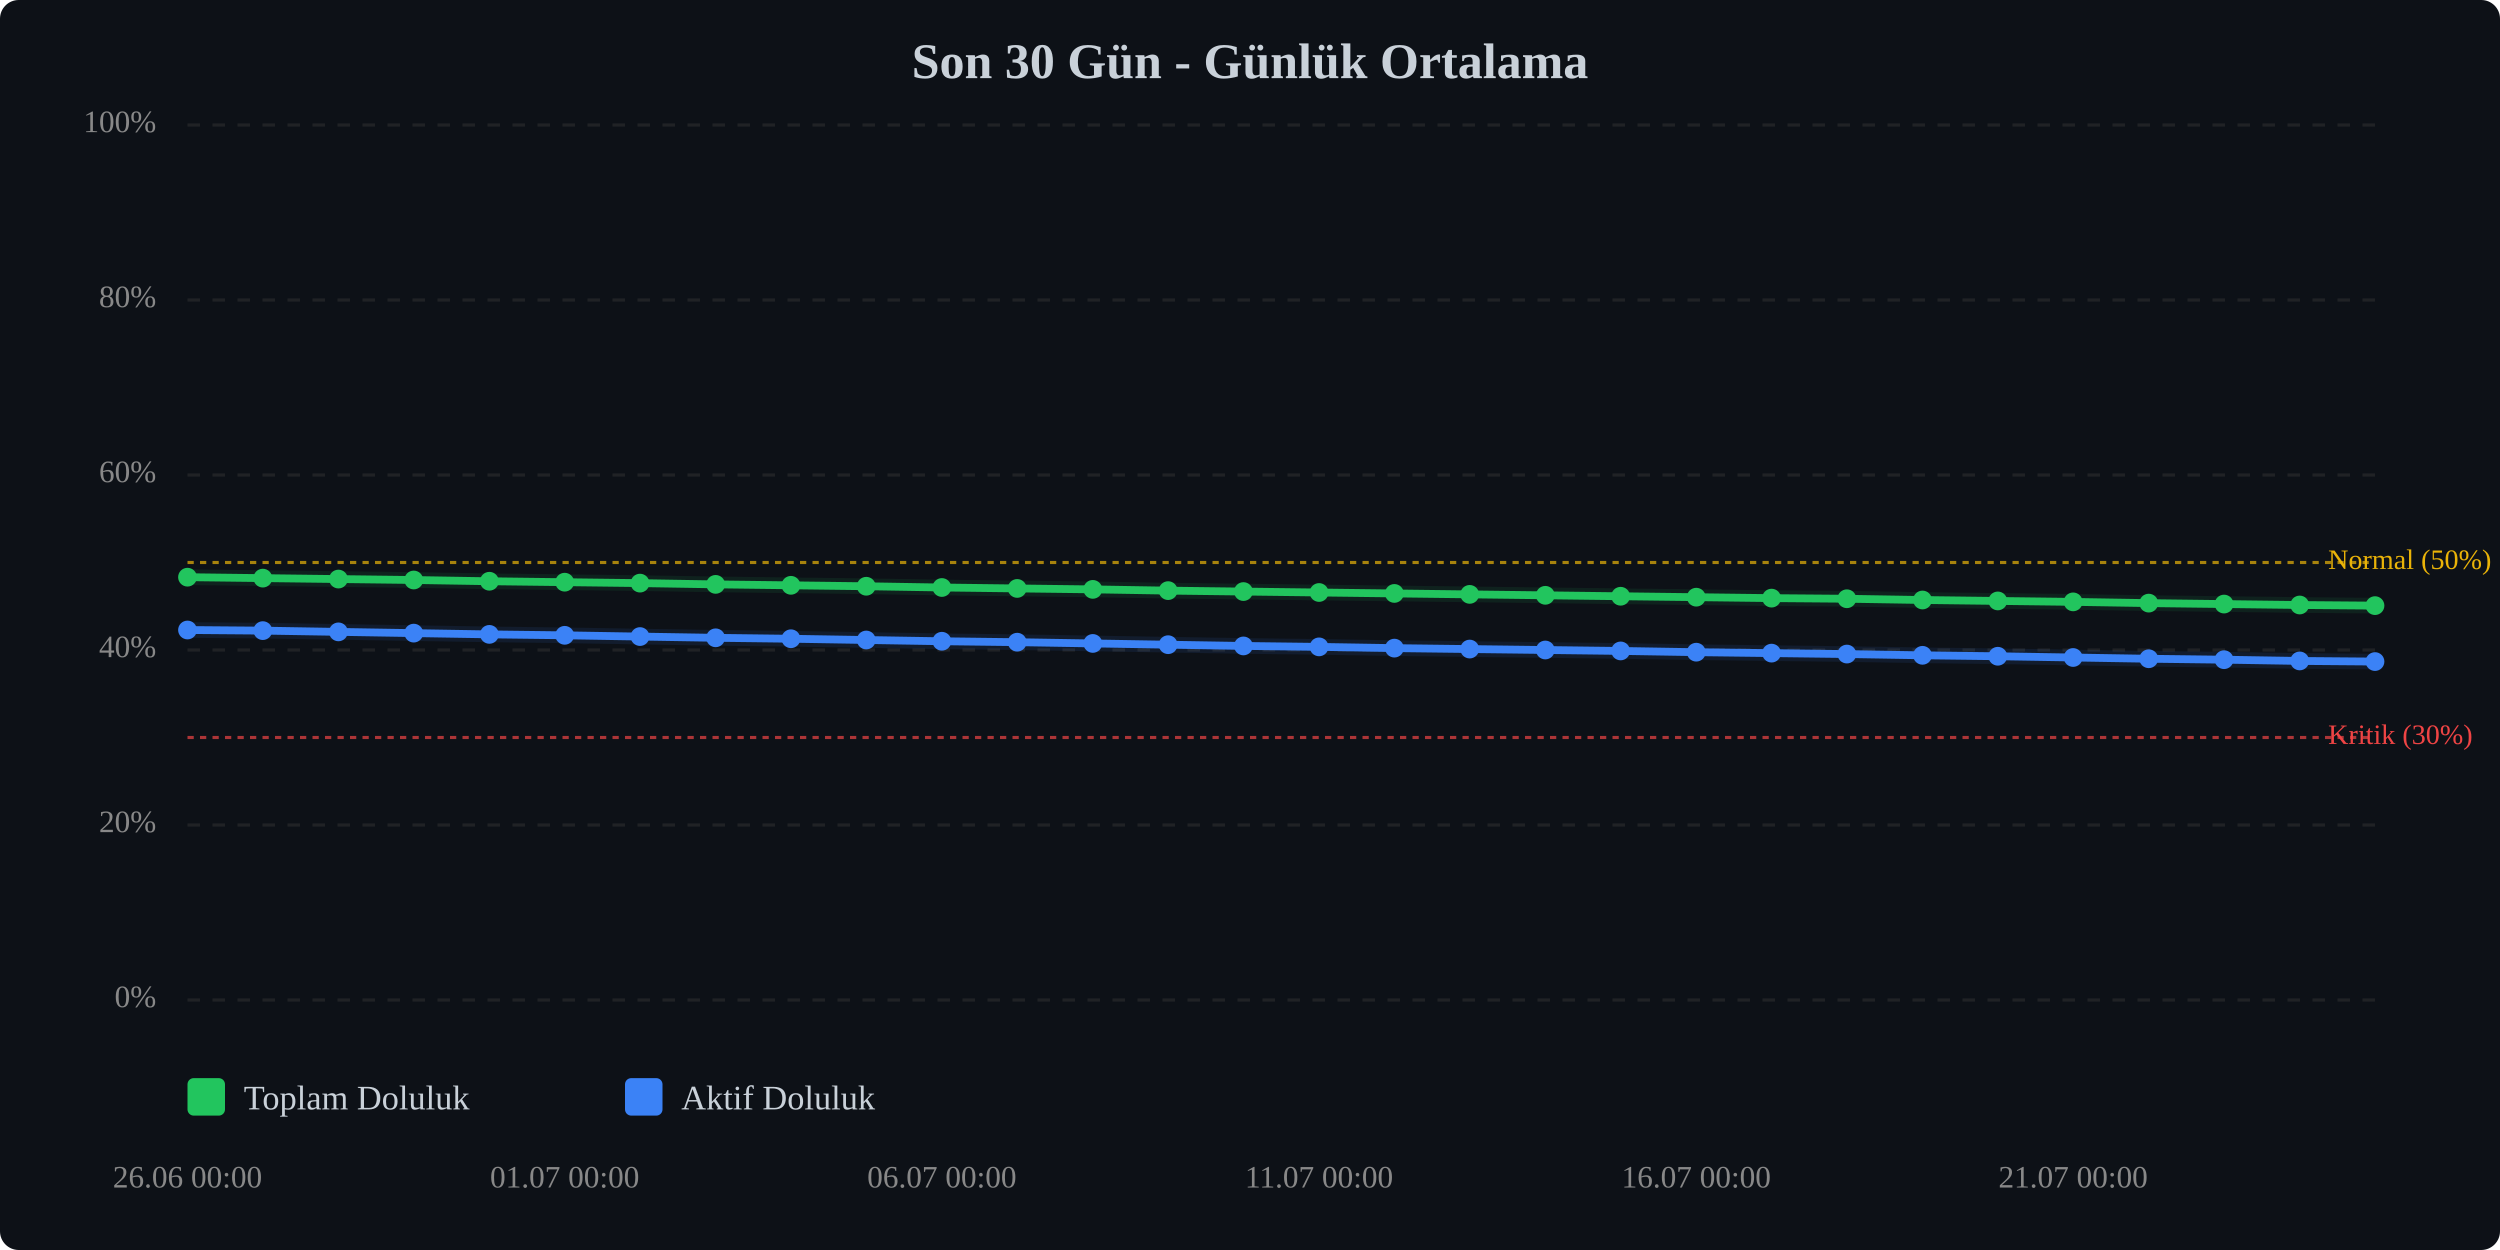
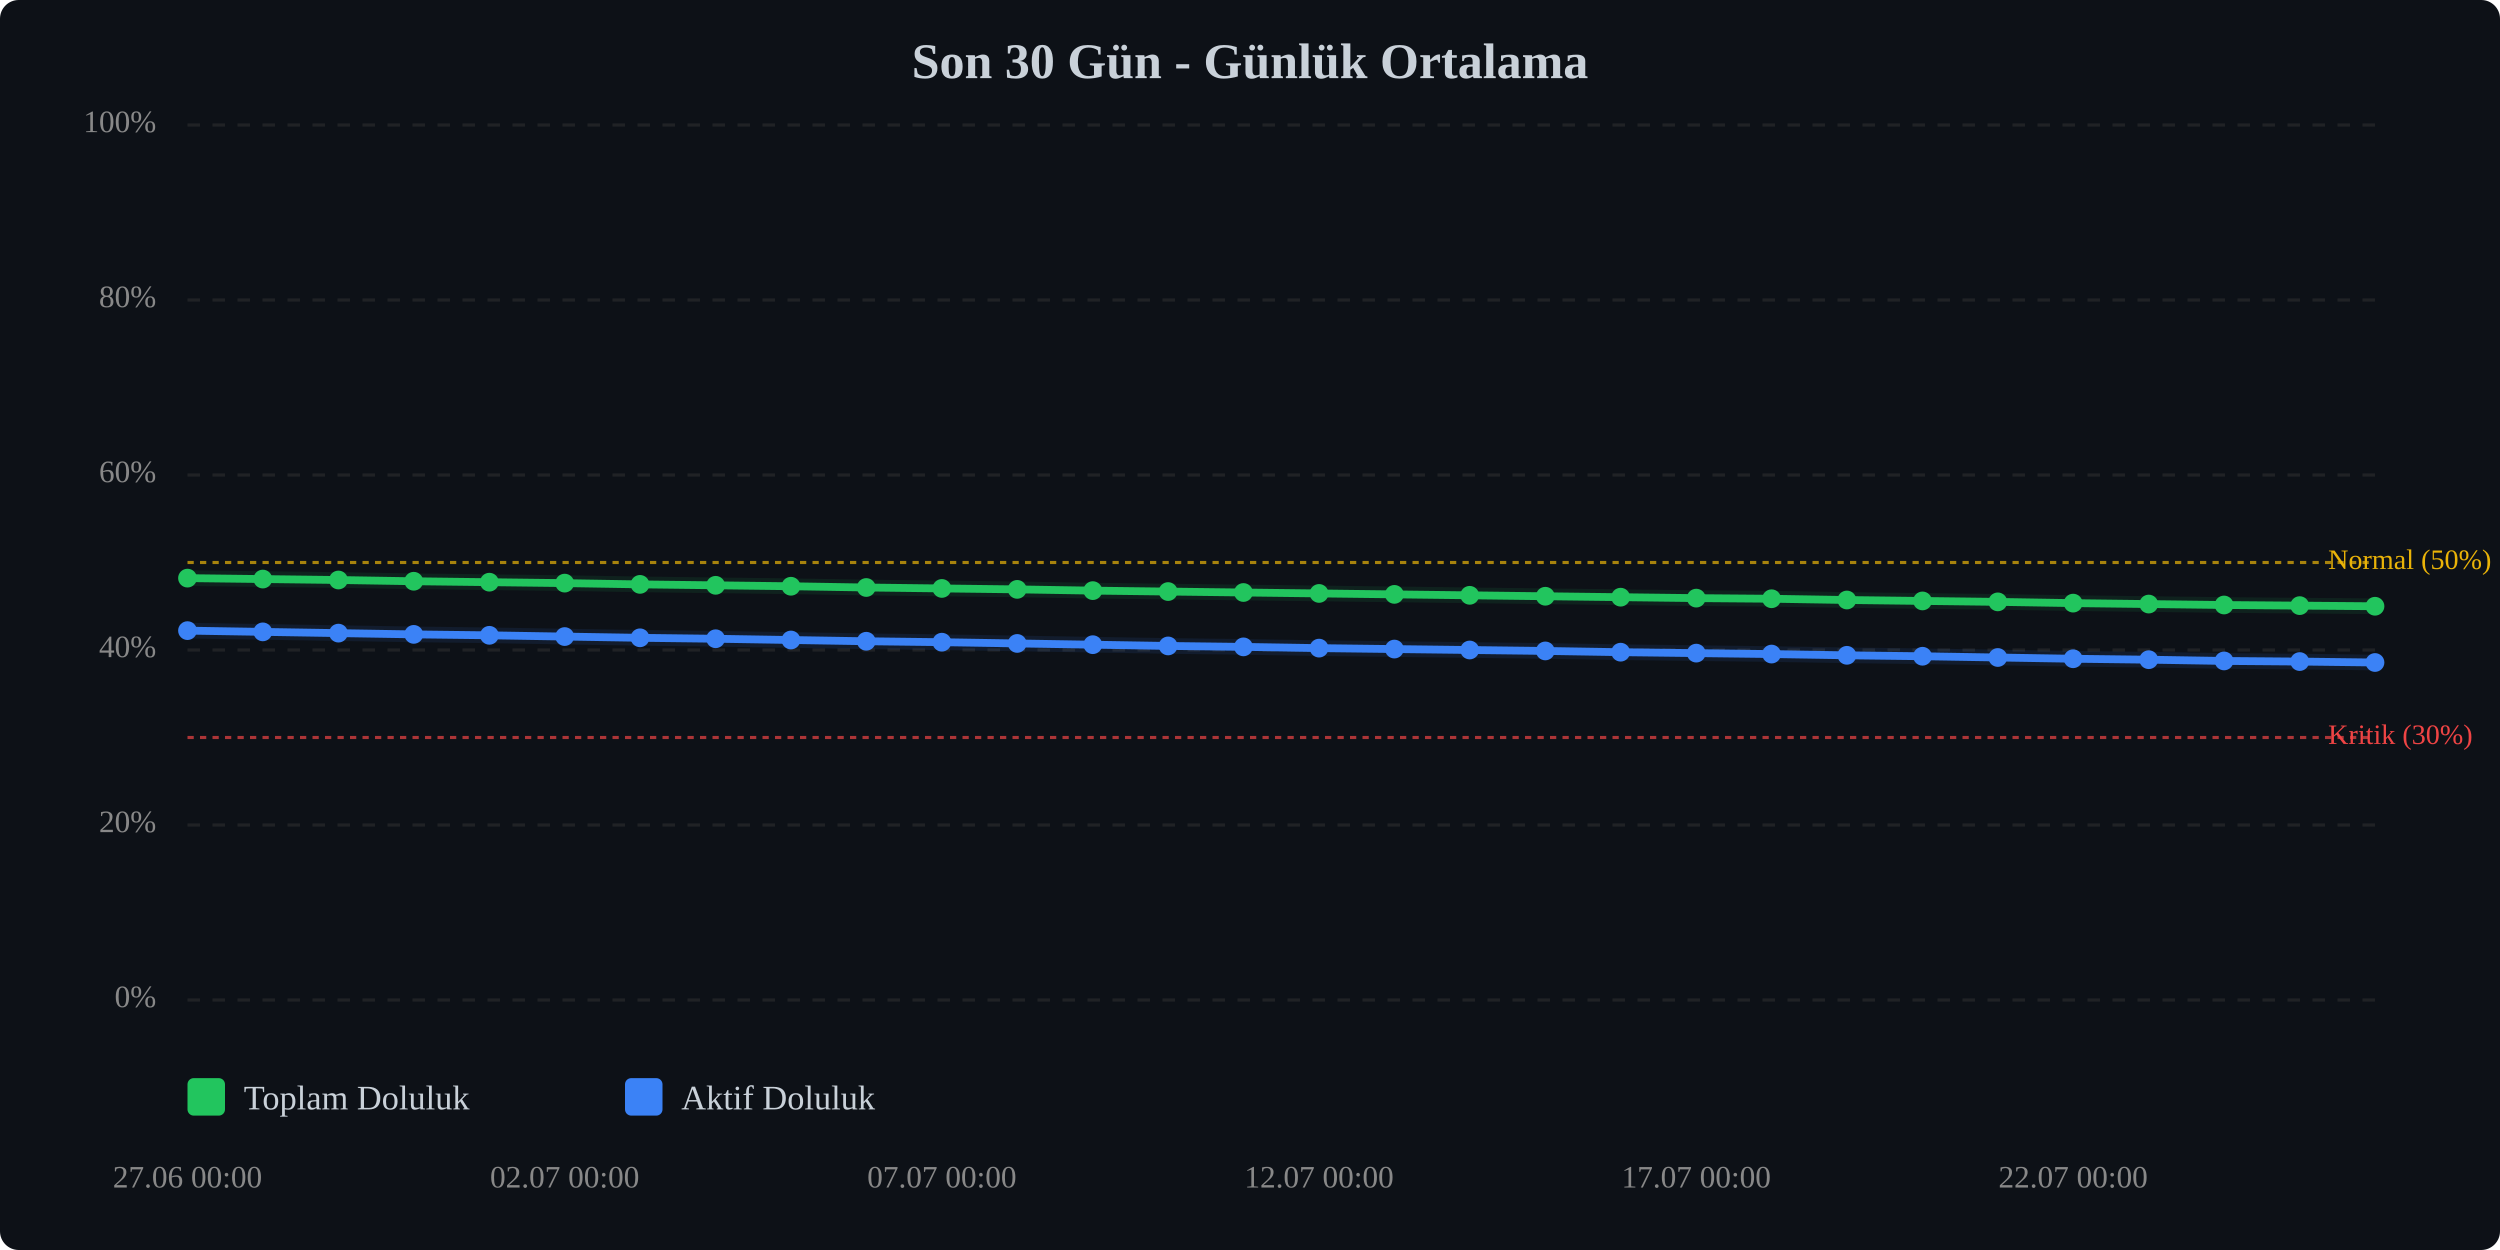
<svg xmlns="http://www.w3.org/2000/svg" viewBox="0 0 800 400" width="100%" style="max-width:800px;">
  <rect width="800" height="400" fill="#0d1117" rx="6" />
  <text x="400.0" y="25" text-anchor="middle" font-size="16" font-weight="bold" fill="#c9d1d9">Son 30 Gün - Günlük Ortalama</text>
  <line x1="60" y1="320.0" x2="760" y2="320.0" stroke="#333" stroke-width="1" stroke-dasharray="4,4" opacity="0.5" />
  <text x="50" y="320.0" text-anchor="end" dominant-baseline="middle" font-size="10" fill="#888">0%</text>
  <line x1="60" y1="264.0" x2="760" y2="264.0" stroke="#333" stroke-width="1" stroke-dasharray="4,4" opacity="0.5" />
  <text x="50" y="264.0" text-anchor="end" dominant-baseline="middle" font-size="10" fill="#888">20%</text>
  <line x1="60" y1="208.0" x2="760" y2="208.0" stroke="#333" stroke-width="1" stroke-dasharray="4,4" opacity="0.5" />
  <text x="50" y="208.0" text-anchor="end" dominant-baseline="middle" font-size="10" fill="#888">40%</text>
  <line x1="60" y1="152.0" x2="760" y2="152.0" stroke="#333" stroke-width="1" stroke-dasharray="4,4" opacity="0.5" />
  <text x="50" y="152.0" text-anchor="end" dominant-baseline="middle" font-size="10" fill="#888">60%</text>
  <line x1="60" y1="96.0" x2="760" y2="96.0" stroke="#333" stroke-width="1" stroke-dasharray="4,4" opacity="0.5" />
  <text x="50" y="96.0" text-anchor="end" dominant-baseline="middle" font-size="10" fill="#888">80%</text>
  <line x1="60" y1="40.0" x2="760" y2="40.0" stroke="#333" stroke-width="1" stroke-dasharray="4,4" opacity="0.5" />
  <text x="50" y="40.0" text-anchor="end" dominant-baseline="middle" font-size="10" fill="#888">100%</text>
  <line x1="60" y1="236.0" x2="760" y2="236.0" stroke="#ef4444" stroke-width="1" stroke-dasharray="2,2" opacity="0.7" />
  <text x="745" y="236.0" dominant-baseline="middle" font-size="9" fill="#ef4444">Kritik (30%)</text>
  <line x1="60" y1="180.0" x2="760" y2="180.0" stroke="#eab308" stroke-width="1" stroke-dasharray="2,2" opacity="0.7" />
  <text x="745" y="180.0" dominant-baseline="middle" font-size="9" fill="#eab308">Normal (50%)</text>
-   <polyline points="60.0,184.7 84.1,185.0 108.3,185.3 132.4,185.6 156.6,186.0 180.7,186.3 204.8,186.6 229.0,187.0 253.1,187.3 277.2,187.6 301.4,188.0 325.5,188.3 349.7,188.6 373.8,189.0 397.9,189.3 422.1,189.6 446.2,189.9 470.3,190.2 494.5,190.5 518.6,190.8 542.8,191.1 566.9,191.4 591.0,191.6 615.2,192.0 639.3,192.3 663.4,192.6 687.6,193.0 711.7,193.3 735.9,193.6 760.0,193.8" fill="none" stroke="#22c55e" stroke-width="2.5" stroke-linecap="round" stroke-linejoin="round" />
-   <polyline points="60.0,184.7 84.1,185.0 108.3,185.3 132.4,185.6 156.6,186.0 180.7,186.3 204.8,186.6 229.0,187.0 253.1,187.3 277.2,187.6 301.4,188.0 325.5,188.3 349.7,188.6 373.8,189.0 397.9,189.3 422.1,189.6 446.2,189.9 470.3,190.2 494.5,190.5 518.6,190.8 542.8,191.1 566.9,191.4 591.0,191.6 615.2,192.0 639.3,192.3 663.4,192.6 687.6,193.0 711.7,193.3 735.9,193.6 760.0,193.8" fill="none" stroke="#22c55e" stroke-width="5" opacity="0.1" stroke-linecap="round" stroke-linejoin="round" />
-   <polyline points="60.0,201.6 84.1,201.8 108.3,202.2 132.4,202.6 156.6,203.0 180.7,203.3 204.8,203.7 229.0,204.1 253.1,204.4 277.2,204.8 301.4,205.2 325.5,205.5 349.7,205.9 373.8,206.3 397.9,206.7 422.1,207.0 446.2,207.4 470.3,207.7 494.5,208.0 518.6,208.3 542.8,208.7 566.9,209.0 591.0,209.3 615.2,209.7 639.3,210.0 663.4,210.4 687.6,210.8 711.7,211.1 735.9,211.5 760.0,211.7" fill="none" stroke="#3b82f6" stroke-width="2.5" stroke-linecap="round" stroke-linejoin="round" />
-   <polyline points="60.0,201.6 84.1,201.8 108.3,202.2 132.4,202.6 156.6,203.0 180.7,203.3 204.8,203.7 229.0,204.1 253.1,204.4 277.2,204.8 301.4,205.2 325.5,205.5 349.7,205.9 373.8,206.3 397.9,206.7 422.1,207.0 446.2,207.4 470.3,207.7 494.5,208.0 518.6,208.3 542.8,208.7 566.9,209.0 591.0,209.3 615.2,209.7 639.3,210.0 663.4,210.4 687.6,210.8 711.7,211.1 735.9,211.5 760.0,211.7" fill="none" stroke="#3b82f6" stroke-width="5" opacity="0.1" stroke-linecap="round" stroke-linejoin="round" />
-   <circle cx="60.0" cy="184.7" r="3" fill="#22c55e" />
-   <circle cx="84.1" cy="185.0" r="3" fill="#22c55e" />
-   <circle cx="108.3" cy="185.3" r="3" fill="#22c55e" />
-   <circle cx="132.4" cy="185.6" r="3" fill="#22c55e" />
-   <circle cx="156.6" cy="186.0" r="3" fill="#22c55e" />
-   <circle cx="180.7" cy="186.3" r="3" fill="#22c55e" />
-   <circle cx="204.8" cy="186.6" r="3" fill="#22c55e" />
-   <circle cx="229.0" cy="187.0" r="3" fill="#22c55e" />
-   <circle cx="253.1" cy="187.3" r="3" fill="#22c55e" />
-   <circle cx="277.2" cy="187.6" r="3" fill="#22c55e" />
-   <circle cx="301.4" cy="188.0" r="3" fill="#22c55e" />
-   <circle cx="325.5" cy="188.3" r="3" fill="#22c55e" />
-   <circle cx="349.7" cy="188.6" r="3" fill="#22c55e" />
-   <circle cx="373.8" cy="189.0" r="3" fill="#22c55e" />
-   <circle cx="397.9" cy="189.3" r="3" fill="#22c55e" />
-   <circle cx="422.1" cy="189.6" r="3" fill="#22c55e" />
-   <circle cx="446.2" cy="189.9" r="3" fill="#22c55e" />
-   <circle cx="470.3" cy="190.2" r="3" fill="#22c55e" />
-   <circle cx="494.5" cy="190.5" r="3" fill="#22c55e" />
-   <circle cx="518.6" cy="190.8" r="3" fill="#22c55e" />
-   <circle cx="542.8" cy="191.1" r="3" fill="#22c55e" />
-   <circle cx="566.9" cy="191.4" r="3" fill="#22c55e" />
-   <circle cx="591.0" cy="191.6" r="3" fill="#22c55e" />
-   <circle cx="615.2" cy="192.0" r="3" fill="#22c55e" />
-   <circle cx="639.3" cy="192.3" r="3" fill="#22c55e" />
-   <circle cx="663.4" cy="192.6" r="3" fill="#22c55e" />
-   <circle cx="687.6" cy="193.0" r="3" fill="#22c55e" />
-   <circle cx="711.7" cy="193.3" r="3" fill="#22c55e" />
-   <circle cx="735.9" cy="193.6" r="3" fill="#22c55e" />
-   <circle cx="760.0" cy="193.8" r="3" fill="#22c55e" />
-   <circle cx="60.0" cy="201.6" r="3" fill="#3b82f6" />
-   <circle cx="84.1" cy="201.8" r="3" fill="#3b82f6" />
-   <circle cx="108.3" cy="202.2" r="3" fill="#3b82f6" />
-   <circle cx="132.4" cy="202.6" r="3" fill="#3b82f6" />
-   <circle cx="156.6" cy="203.0" r="3" fill="#3b82f6" />
-   <circle cx="180.7" cy="203.3" r="3" fill="#3b82f6" />
-   <circle cx="204.8" cy="203.7" r="3" fill="#3b82f6" />
-   <circle cx="229.0" cy="204.1" r="3" fill="#3b82f6" />
-   <circle cx="253.1" cy="204.4" r="3" fill="#3b82f6" />
-   <circle cx="277.2" cy="204.8" r="3" fill="#3b82f6" />
-   <circle cx="301.4" cy="205.2" r="3" fill="#3b82f6" />
-   <circle cx="325.5" cy="205.5" r="3" fill="#3b82f6" />
-   <circle cx="349.7" cy="205.9" r="3" fill="#3b82f6" />
-   <circle cx="373.8" cy="206.3" r="3" fill="#3b82f6" />
-   <circle cx="397.9" cy="206.7" r="3" fill="#3b82f6" />
-   <circle cx="422.1" cy="207.0" r="3" fill="#3b82f6" />
-   <circle cx="446.2" cy="207.4" r="3" fill="#3b82f6" />
-   <circle cx="470.3" cy="207.7" r="3" fill="#3b82f6" />
-   <circle cx="494.5" cy="208.0" r="3" fill="#3b82f6" />
-   <circle cx="518.6" cy="208.3" r="3" fill="#3b82f6" />
-   <circle cx="542.8" cy="208.7" r="3" fill="#3b82f6" />
-   <circle cx="566.9" cy="209.0" r="3" fill="#3b82f6" />
-   <circle cx="591.0" cy="209.3" r="3" fill="#3b82f6" />
-   <circle cx="615.2" cy="209.7" r="3" fill="#3b82f6" />
-   <circle cx="639.3" cy="210.0" r="3" fill="#3b82f6" />
-   <circle cx="663.4" cy="210.4" r="3" fill="#3b82f6" />
-   <circle cx="687.6" cy="210.8" r="3" fill="#3b82f6" />
-   <circle cx="711.7" cy="211.1" r="3" fill="#3b82f6" />
-   <circle cx="735.9" cy="211.5" r="3" fill="#3b82f6" />
-   <circle cx="760.0" cy="211.7" r="3" fill="#3b82f6" />
-   <text x="60.0" y="380" text-anchor="middle" font-size="10" fill="#888">26.06 00:00</text>
-   <text x="180.7" y="380" text-anchor="middle" font-size="10" fill="#888">01.07 00:00</text>
-   <text x="301.4" y="380" text-anchor="middle" font-size="10" fill="#888">06.07 00:00</text>
-   <text x="422.1" y="380" text-anchor="middle" font-size="10" fill="#888">11.07 00:00</text>
-   <text x="542.8" y="380" text-anchor="middle" font-size="10" fill="#888">16.07 00:00</text>
-   <text x="663.4" y="380" text-anchor="middle" font-size="10" fill="#888">21.07 00:00</text>
+   <polyline points="60.0,185.0 84.1,185.3 108.3,185.6 132.4,186.0 156.6,186.3 180.7,186.6 204.8,187.0 229.0,187.3 253.1,187.6 277.2,188.0 301.4,188.3 325.5,188.6 349.7,189.0 373.8,189.3 397.9,189.6 422.1,189.9 446.2,190.2 470.3,190.5 494.5,190.8 518.6,191.1 542.8,191.4 566.9,191.6 591.0,192.0 615.2,192.3 639.3,192.6 663.4,193.0 687.6,193.3 711.7,193.6 735.9,193.8 760.0,194.0" fill="none" stroke="#22c55e" stroke-width="2.5" stroke-linecap="round" stroke-linejoin="round" />
+   <polyline points="60.0,185.0 84.1,185.3 108.3,185.6 132.4,186.0 156.6,186.3 180.7,186.6 204.8,187.0 229.0,187.3 253.1,187.6 277.2,188.0 301.4,188.3 325.5,188.6 349.7,189.0 373.8,189.3 397.9,189.6 422.1,189.9 446.2,190.2 470.3,190.5 494.5,190.8 518.6,191.1 542.8,191.4 566.9,191.6 591.0,192.0 615.2,192.3 639.3,192.6 663.4,193.0 687.6,193.3 711.7,193.6 735.9,193.8 760.0,194.0" fill="none" stroke="#22c55e" stroke-width="5" opacity="0.1" stroke-linecap="round" stroke-linejoin="round" />
+   <polyline points="60.0,201.8 84.1,202.2 108.3,202.6 132.4,203.0 156.6,203.3 180.7,203.7 204.8,204.1 229.0,204.4 253.1,204.8 277.2,205.2 301.4,205.5 325.5,205.9 349.7,206.3 373.8,206.7 397.9,207.0 422.1,207.4 446.2,207.7 470.3,208.0 494.5,208.3 518.6,208.7 542.8,209.0 566.9,209.3 591.0,209.7 615.2,210.0 639.3,210.4 663.4,210.8 687.6,211.1 711.7,211.5 735.9,211.7 760.0,212.0" fill="none" stroke="#3b82f6" stroke-width="2.5" stroke-linecap="round" stroke-linejoin="round" />
+   <polyline points="60.0,201.8 84.1,202.2 108.3,202.6 132.4,203.0 156.6,203.3 180.7,203.7 204.8,204.1 229.0,204.4 253.1,204.8 277.2,205.2 301.4,205.5 325.5,205.9 349.7,206.3 373.8,206.7 397.9,207.0 422.1,207.4 446.2,207.7 470.3,208.0 494.5,208.3 518.6,208.7 542.8,209.0 566.9,209.3 591.0,209.7 615.2,210.0 639.3,210.4 663.4,210.8 687.6,211.1 711.7,211.5 735.9,211.7 760.0,212.0" fill="none" stroke="#3b82f6" stroke-width="5" opacity="0.1" stroke-linecap="round" stroke-linejoin="round" />
+   <circle cx="60.0" cy="185.0" r="3" fill="#22c55e" />
+   <circle cx="84.1" cy="185.3" r="3" fill="#22c55e" />
+   <circle cx="108.3" cy="185.6" r="3" fill="#22c55e" />
+   <circle cx="132.4" cy="186.0" r="3" fill="#22c55e" />
+   <circle cx="156.6" cy="186.3" r="3" fill="#22c55e" />
+   <circle cx="180.7" cy="186.6" r="3" fill="#22c55e" />
+   <circle cx="204.8" cy="187.0" r="3" fill="#22c55e" />
+   <circle cx="229.0" cy="187.3" r="3" fill="#22c55e" />
+   <circle cx="253.1" cy="187.6" r="3" fill="#22c55e" />
+   <circle cx="277.2" cy="188.0" r="3" fill="#22c55e" />
+   <circle cx="301.4" cy="188.3" r="3" fill="#22c55e" />
+   <circle cx="325.5" cy="188.6" r="3" fill="#22c55e" />
+   <circle cx="349.7" cy="189.0" r="3" fill="#22c55e" />
+   <circle cx="373.8" cy="189.3" r="3" fill="#22c55e" />
+   <circle cx="397.9" cy="189.6" r="3" fill="#22c55e" />
+   <circle cx="422.1" cy="189.9" r="3" fill="#22c55e" />
+   <circle cx="446.2" cy="190.2" r="3" fill="#22c55e" />
+   <circle cx="470.3" cy="190.5" r="3" fill="#22c55e" />
+   <circle cx="494.5" cy="190.8" r="3" fill="#22c55e" />
+   <circle cx="518.6" cy="191.1" r="3" fill="#22c55e" />
+   <circle cx="542.8" cy="191.4" r="3" fill="#22c55e" />
+   <circle cx="566.9" cy="191.6" r="3" fill="#22c55e" />
+   <circle cx="591.0" cy="192.0" r="3" fill="#22c55e" />
+   <circle cx="615.2" cy="192.3" r="3" fill="#22c55e" />
+   <circle cx="639.3" cy="192.6" r="3" fill="#22c55e" />
+   <circle cx="663.4" cy="193.0" r="3" fill="#22c55e" />
+   <circle cx="687.6" cy="193.3" r="3" fill="#22c55e" />
+   <circle cx="711.7" cy="193.6" r="3" fill="#22c55e" />
+   <circle cx="735.9" cy="193.8" r="3" fill="#22c55e" />
+   <circle cx="760.0" cy="194.0" r="3" fill="#22c55e" />
+   <circle cx="60.0" cy="201.8" r="3" fill="#3b82f6" />
+   <circle cx="84.1" cy="202.2" r="3" fill="#3b82f6" />
+   <circle cx="108.3" cy="202.6" r="3" fill="#3b82f6" />
+   <circle cx="132.4" cy="203.0" r="3" fill="#3b82f6" />
+   <circle cx="156.6" cy="203.3" r="3" fill="#3b82f6" />
+   <circle cx="180.7" cy="203.7" r="3" fill="#3b82f6" />
+   <circle cx="204.8" cy="204.1" r="3" fill="#3b82f6" />
+   <circle cx="229.0" cy="204.4" r="3" fill="#3b82f6" />
+   <circle cx="253.1" cy="204.8" r="3" fill="#3b82f6" />
+   <circle cx="277.2" cy="205.2" r="3" fill="#3b82f6" />
+   <circle cx="301.4" cy="205.5" r="3" fill="#3b82f6" />
+   <circle cx="325.5" cy="205.9" r="3" fill="#3b82f6" />
+   <circle cx="349.7" cy="206.3" r="3" fill="#3b82f6" />
+   <circle cx="373.8" cy="206.7" r="3" fill="#3b82f6" />
+   <circle cx="397.9" cy="207.0" r="3" fill="#3b82f6" />
+   <circle cx="422.1" cy="207.4" r="3" fill="#3b82f6" />
+   <circle cx="446.2" cy="207.7" r="3" fill="#3b82f6" />
+   <circle cx="470.3" cy="208.0" r="3" fill="#3b82f6" />
+   <circle cx="494.5" cy="208.3" r="3" fill="#3b82f6" />
+   <circle cx="518.6" cy="208.7" r="3" fill="#3b82f6" />
+   <circle cx="542.8" cy="209.0" r="3" fill="#3b82f6" />
+   <circle cx="566.9" cy="209.3" r="3" fill="#3b82f6" />
+   <circle cx="591.0" cy="209.7" r="3" fill="#3b82f6" />
+   <circle cx="615.2" cy="210.0" r="3" fill="#3b82f6" />
+   <circle cx="639.3" cy="210.4" r="3" fill="#3b82f6" />
+   <circle cx="663.4" cy="210.8" r="3" fill="#3b82f6" />
+   <circle cx="687.6" cy="211.1" r="3" fill="#3b82f6" />
+   <circle cx="711.7" cy="211.5" r="3" fill="#3b82f6" />
+   <circle cx="735.9" cy="211.7" r="3" fill="#3b82f6" />
+   <circle cx="760.0" cy="212.0" r="3" fill="#3b82f6" />
+   <text x="60.0" y="380" text-anchor="middle" font-size="10" fill="#888">27.06 00:00</text>
+   <text x="180.7" y="380" text-anchor="middle" font-size="10" fill="#888">02.07 00:00</text>
+   <text x="301.4" y="380" text-anchor="middle" font-size="10" fill="#888">07.07 00:00</text>
+   <text x="422.1" y="380" text-anchor="middle" font-size="10" fill="#888">12.07 00:00</text>
+   <text x="542.8" y="380" text-anchor="middle" font-size="10" fill="#888">17.07 00:00</text>
+   <text x="663.4" y="380" text-anchor="middle" font-size="10" fill="#888">22.07 00:00</text>
  <g transform="translate(60, 345)">
    <rect x="0" y="0" width="12" height="12" fill="#22c55e" rx="2" />
    <text x="18" y="10" font-size="11" fill="#c9d1d9">Toplam Doluluk</text>
    <rect x="140" y="0" width="12" height="12" fill="#3b82f6" rx="2" />
    <text x="158" y="10" font-size="11" fill="#c9d1d9">Aktif Doluluk</text>
  </g>
</svg>
